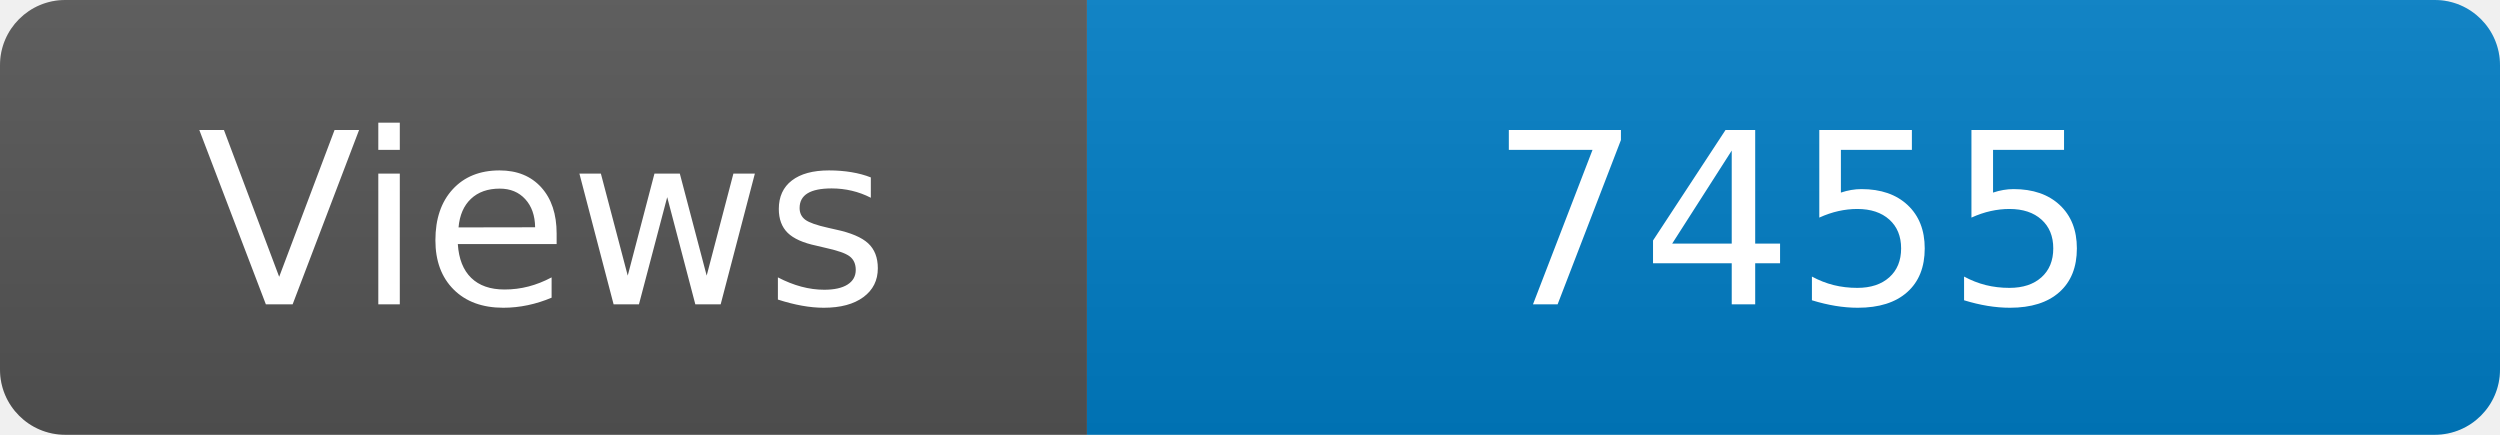
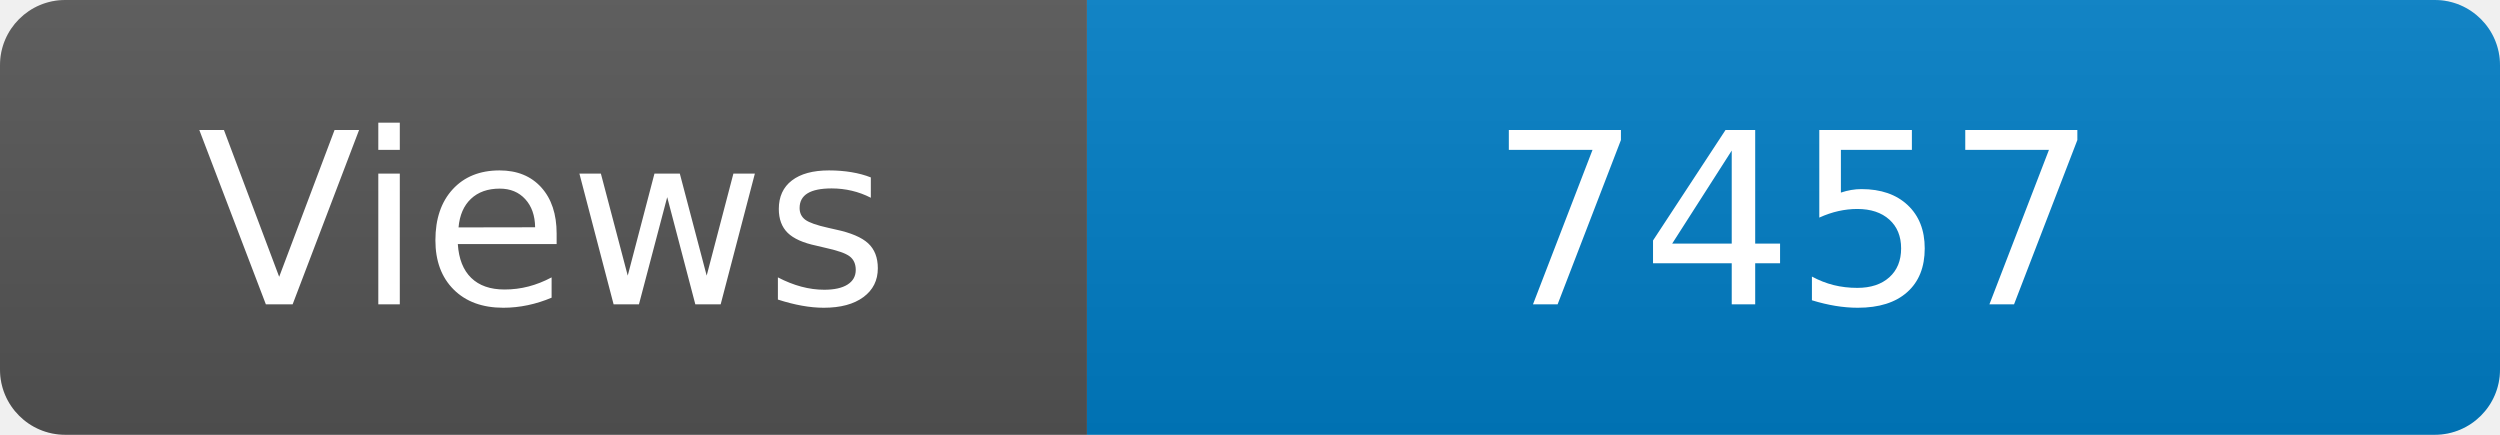
<svg xmlns="http://www.w3.org/2000/svg" width="115" height="20" role="img" aria-label="Maintained?: yes">
  <linearGradient id="s" x2="0" y2="100%">
    <stop offset="0" stop-color="#bbb" stop-opacity=".1" />
    <stop offset="1" stop-opacity=".1" />
  </linearGradient>
  <clipPath id="r">
    <rect width="115" height="20" rx="3" fill="#fff" />
  </clipPath>
  <g clip-path="url(#r)">
    <rect width="50" height="20" fill="#555" />
    <rect x="50" width="160" height="20" fill="#007ec6" />
    <rect width="115" height="20" fill="url(#s)" />
  </g>
  <g fill="#fff" text-anchor="middle" font-family="Verdana,Geneva,DejaVu Sans,sans-serif" font-size="110">
    <text x="250" y="140" transform="scale(.1)" fill="#fff">Views</text>
-     <text x="825" y="140" transform="scale(.1)" fill="#fff">7455</text>
+     <text x="825" y="140" transform="scale(.1)" fill="#fff">7457</text>
  </g>
</svg>
